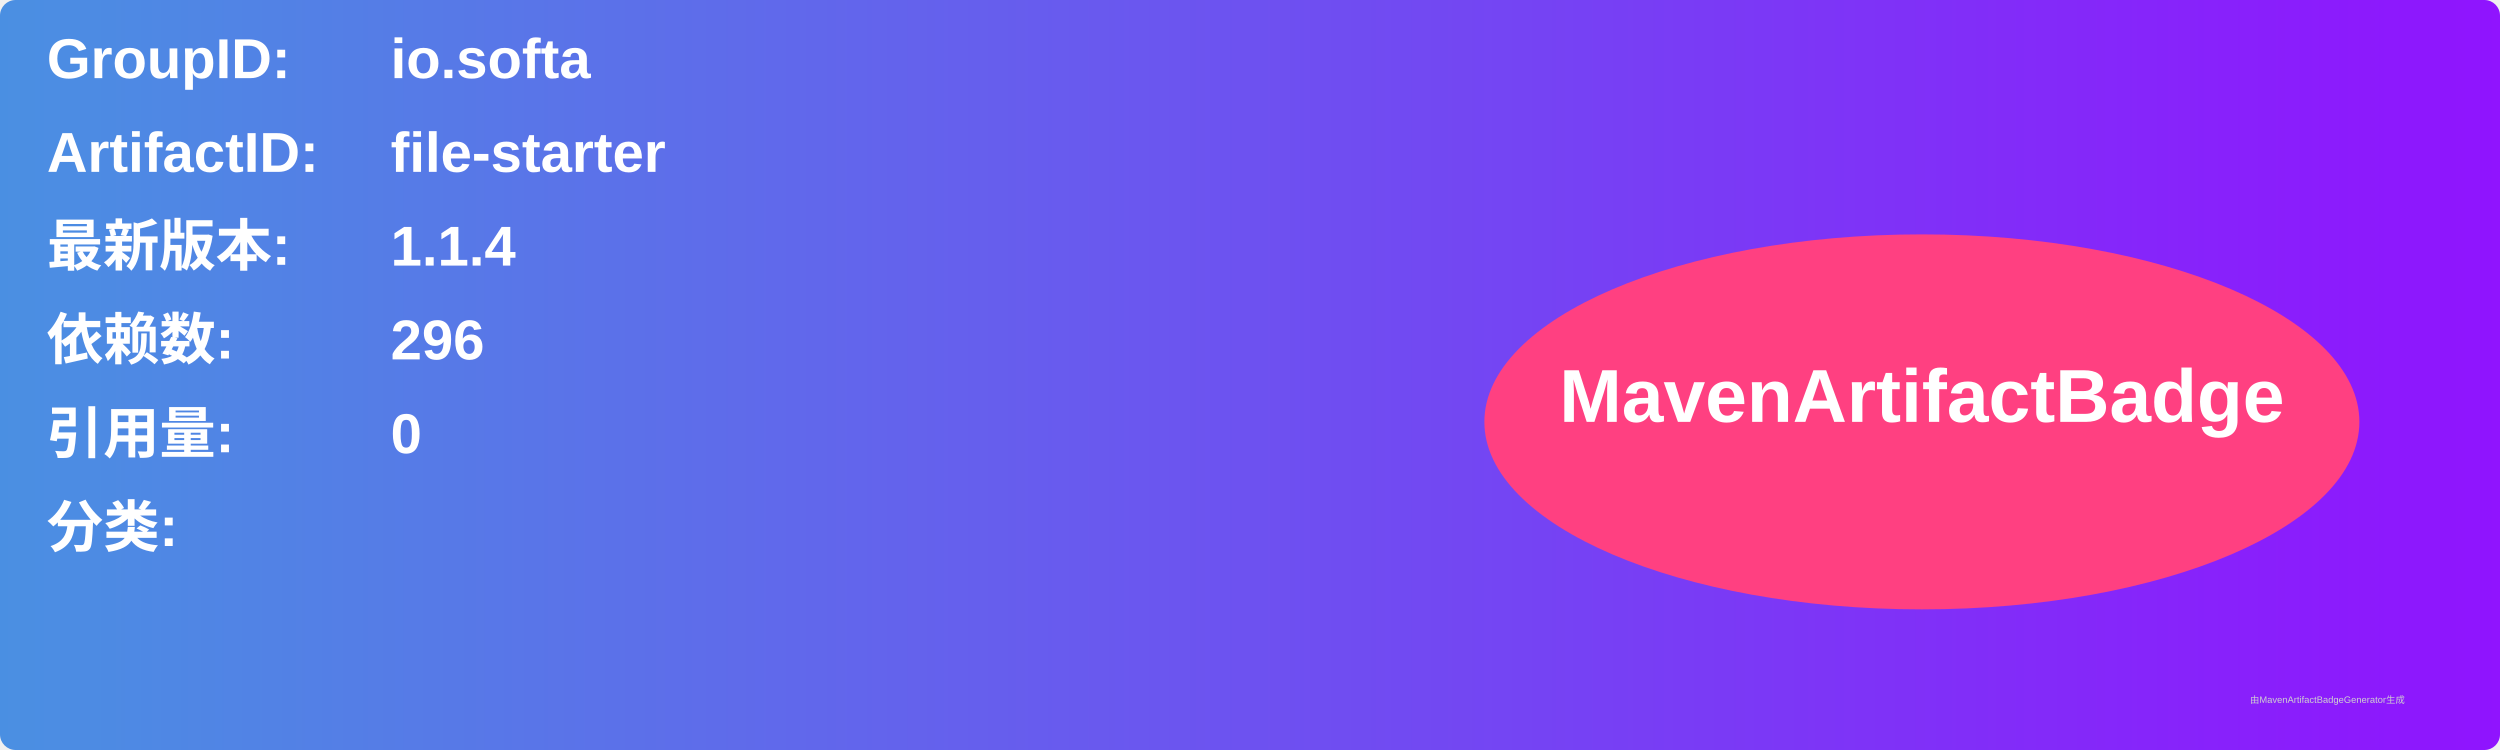
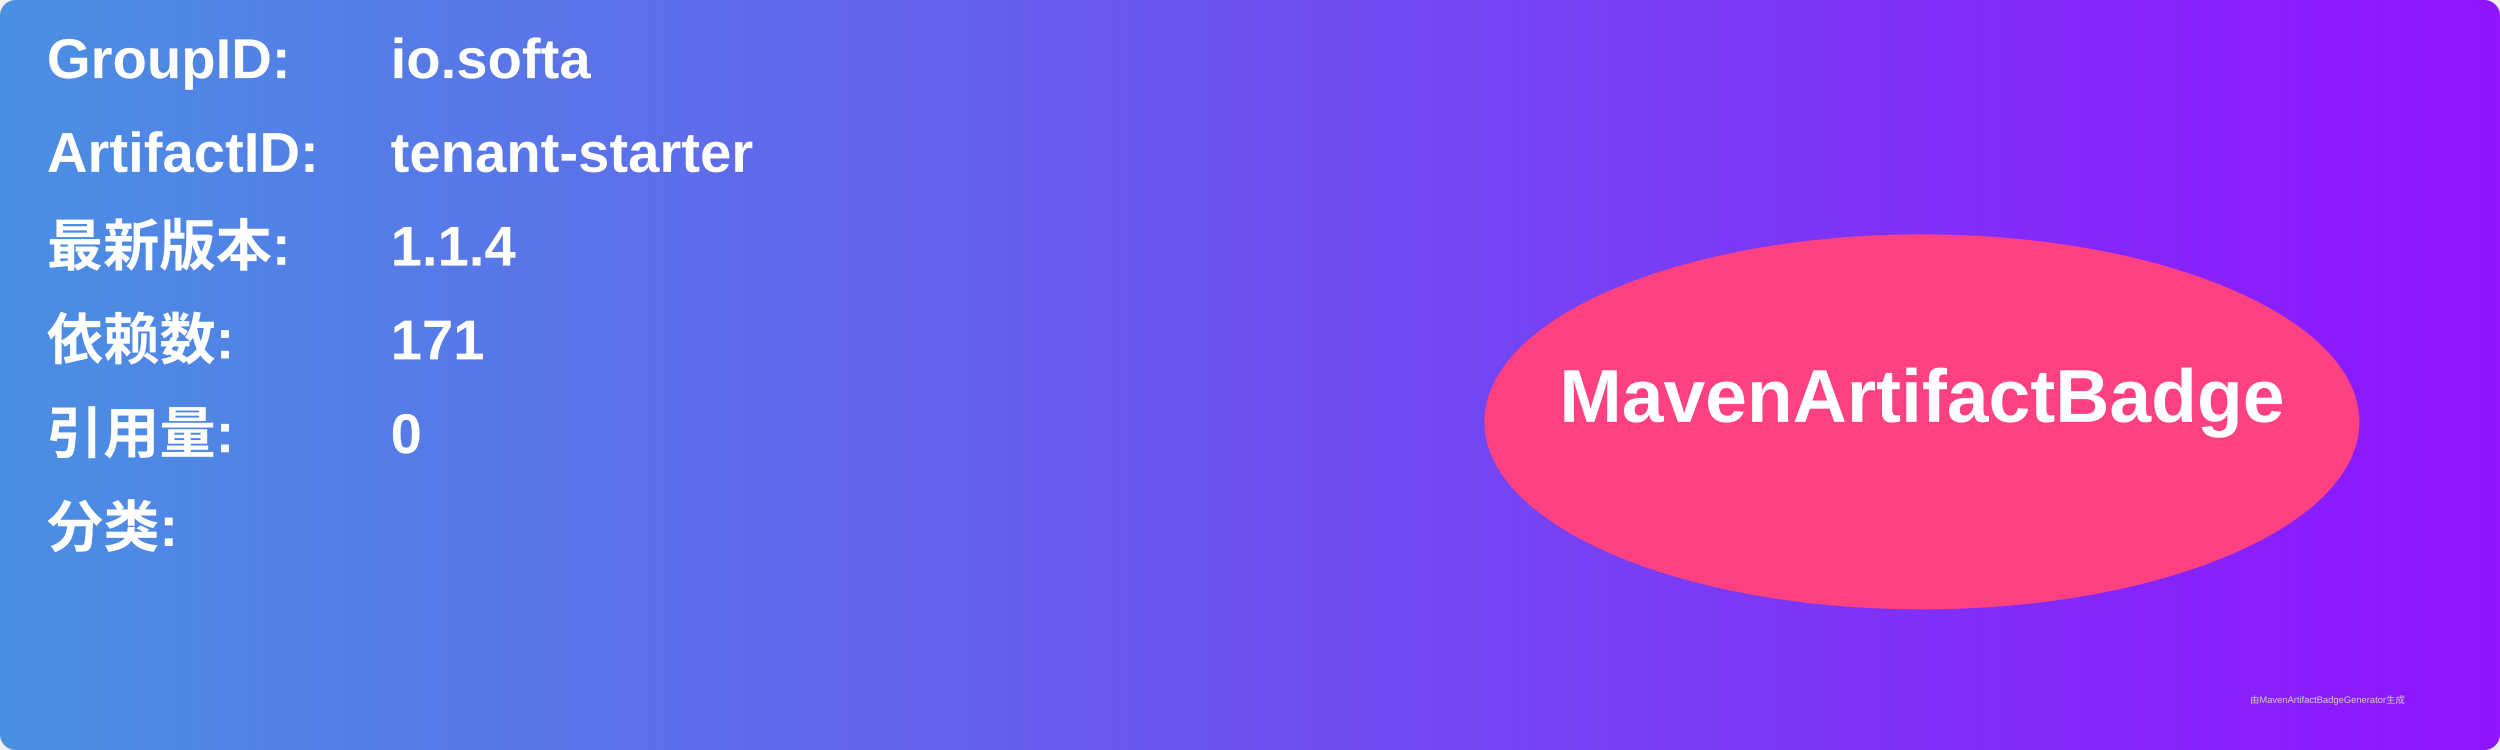
<svg xmlns="http://www.w3.org/2000/svg" width="800" height="240" viewBox="0 0 800 240">
  <linearGradient id="grad" x1="0%" y1="0%" x2="100%" y2="0%">
    <stop offset="0%" stop-color="#4a90e2" />
    <stop offset="100%" stop-color="#9013fe" />
  </linearGradient>
  <rect width="100%" height="100%" rx="5" ry="5" fill="url(#grad)" />
  <g transform="translate(15, 15)">
    <text x="0" y="10" font-family="Arial" font-size="18" fill="white" font-weight="bold" width="260">GroupID:</text>
    <text x="110" y="10" font-family="Arial" font-size="18" fill="white" font-weight="bold" width="460">io.softa</text>
    <text x="0" y="40" font-family="Arial" font-size="18" fill="white" font-weight="bold" width="260">ArtifactID:</text>
-     <text x="110" y="40" font-family="Arial" font-size="18" fill="white" font-weight="bold" width="460">file-starter</text>
+     <text x="110" y="40" font-family="Arial" font-size="18" fill="white" font-weight="bold" width="460">tenant-starter</text>
    <text x="0" y="70" font-family="Arial" font-size="18" fill="white" font-weight="bold">最新版本:</text>
    <text x="110" y="70" font-family="Arial" font-size="18" fill="white" font-weight="bold">
      <tspan font-weight="bold">1.1.4</tspan>
    </text>
    <text x="0" y="100" font-family="Arial" font-size="18" fill="white" font-weight="bold">依赖数: </text>
    <text x="110" y="100" font-family="Arial" font-size="18" fill="white">
-       <tspan font-weight="bold">296</tspan>
+       <tspan font-weight="bold">171</tspan>
    </text>
    <text x="0" y="130" font-family="Arial" font-size="18" fill="white" font-weight="bold">引用量: </text>
    <text x="110" y="130" font-family="Arial" font-size="18" fill="white">
      <tspan font-weight="bold">0</tspan>
    </text>
    <text x="0" y="160" font-family="Arial" font-size="18" fill="white" font-weight="bold">分类:</text>
    <text x="10" y="190" font-family="Arial" font-size="10" fill="white">
      <tspan font-weight="bold" />
    </text>
    <ellipse cx="600" cy="120" rx="140" ry="60" fill="#ff4081" />
    <text x="600" y="120" text-anchor="middle" font-family="Arial" font-size="24" fill="white" font-weight="bold">MavenArtifactBadge</text>
  </g>
  <text x="720" y="225" font-family="Arial" font-size="3" fill="#d0d0d0">由MavenArtifactBadgeGenerator生成</text>
</svg>
